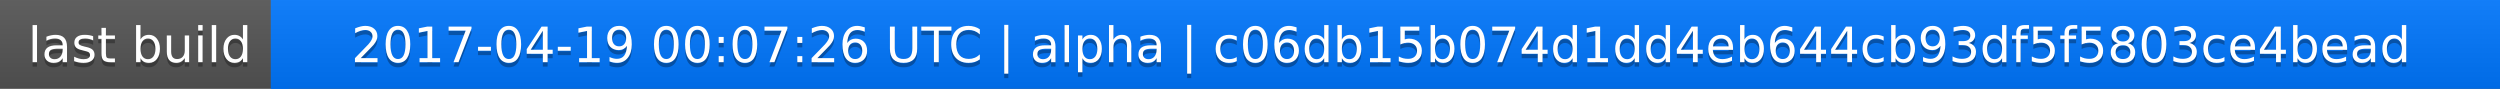
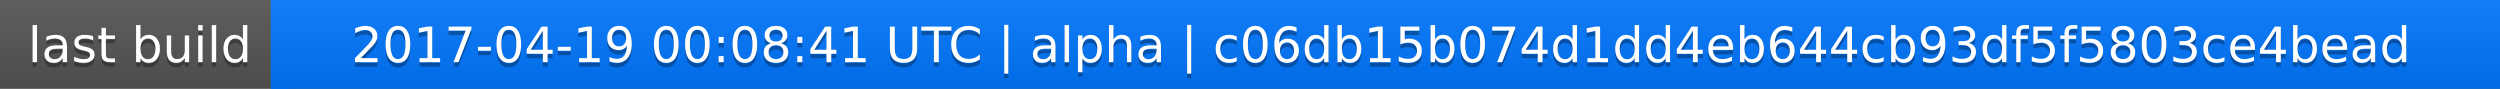
<svg xmlns="http://www.w3.org/2000/svg" width="563" height="20">
  <linearGradient id="a" x2="0" y2="100%">
    <stop offset="0" stop-color="#bbb" stop-opacity=".1" />
    <stop offset="1" stop-opacity=".1" />
  </linearGradient>
  <rect rx="0" width="563" height="20" fill="#555" />
  <rect rx="0" x="61" width="502" height="20" fill="#07f" />
  <path fill="#07f" d="M61 0h4v20h-4z" />
  <rect rx="0" width="563" height="20" fill="url(#a)" />
  <g fill="#fff" text-anchor="middle" font-family="DejaVu Sans,Verdana,Geneva,sans-serif" font-size="11">
    <text x="31.5" y="15" fill="#010101" fill-opacity=".3">last build</text>
    <text x="31.5" y="14">last build</text>
-     <text x="311" y="15" fill="#010101" fill-opacity=".3">2017-04-19 00:07:26 UTC | alpha | c06db15b074d1dd4eb644cb93df5f5803ce4bead</text>
-     <text x="311" y="14">2017-04-19 00:07:26 UTC | alpha | c06db15b074d1dd4eb644cb93df5f5803ce4bead</text>
+     <text x="311" y="15" fill="#010101" fill-opacity=".3">2017-04-19 00:08:41 UTC | alpha | c06db15b074d1dd4eb644cb93df5f5803ce4bead</text>
+     <text x="311" y="14">2017-04-19 00:08:41 UTC | alpha | c06db15b074d1dd4eb644cb93df5f5803ce4bead</text>
  </g>
</svg>
